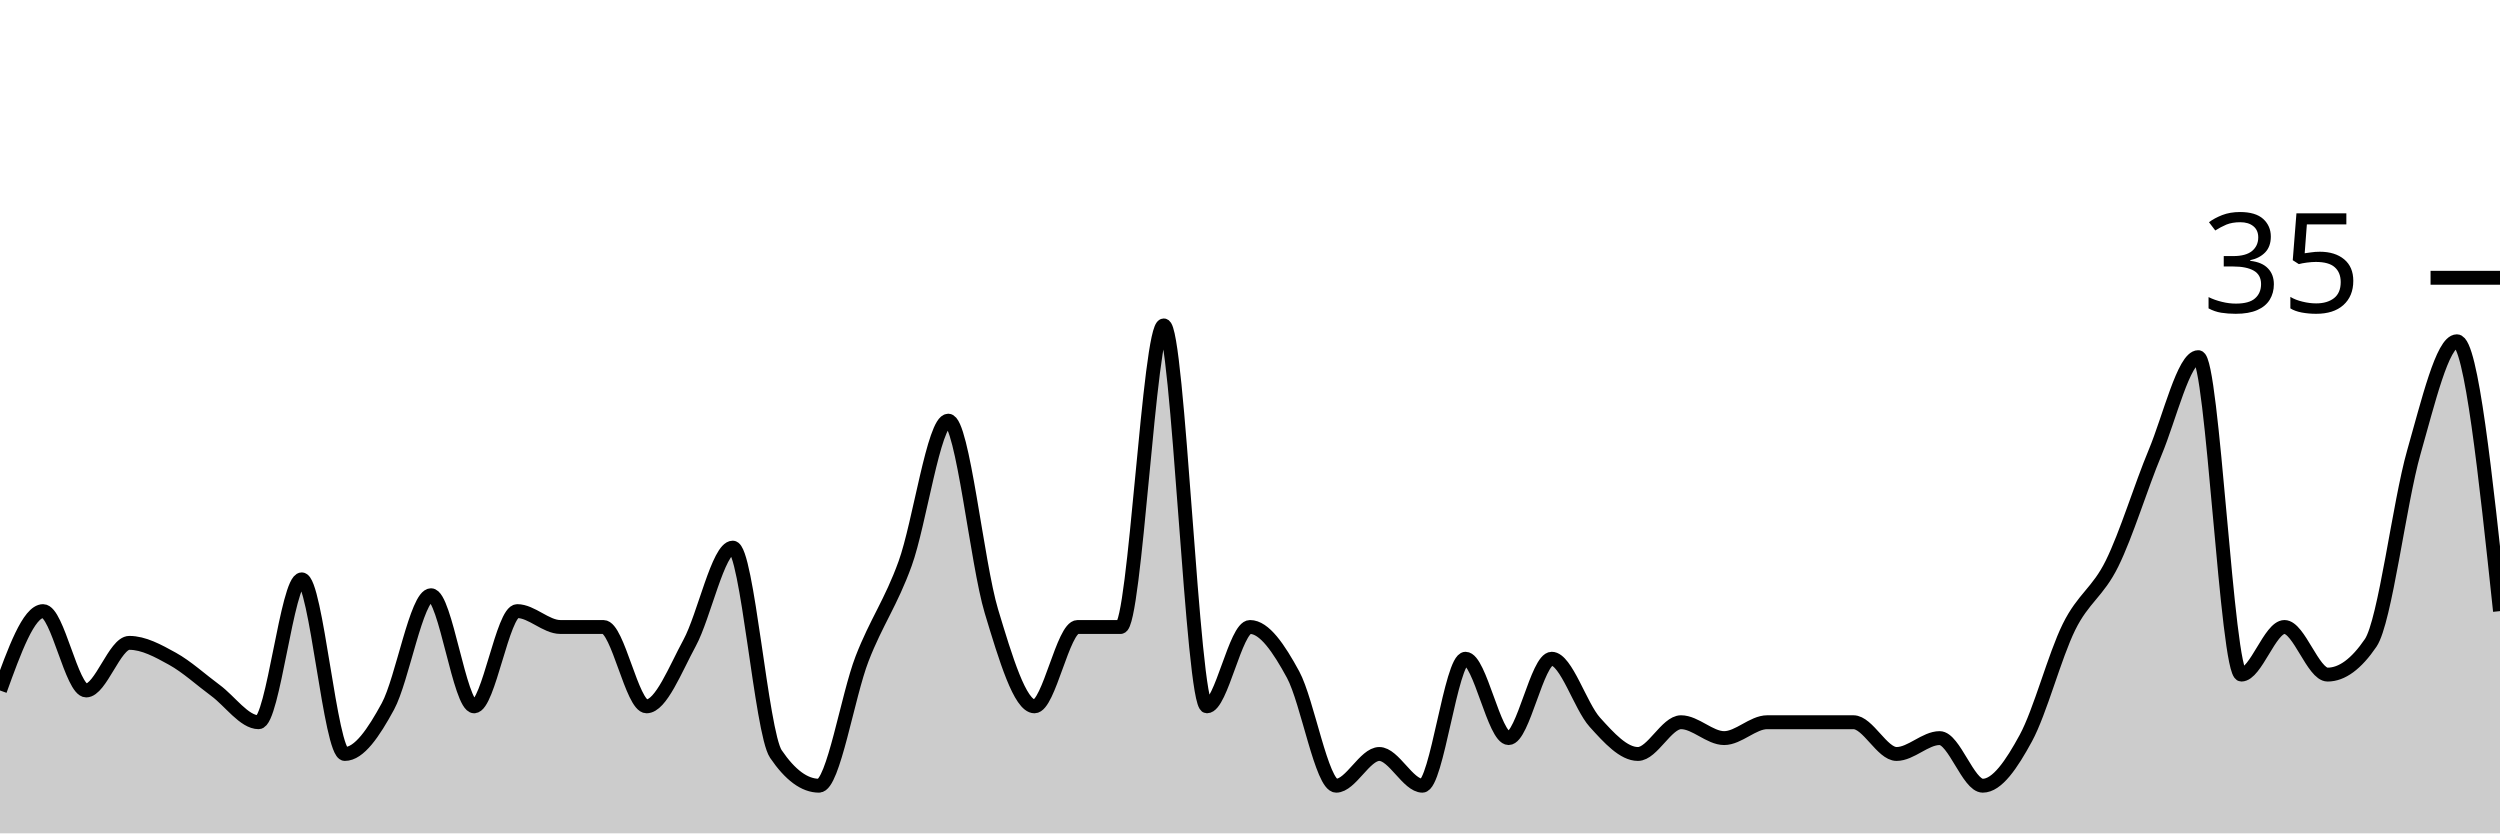
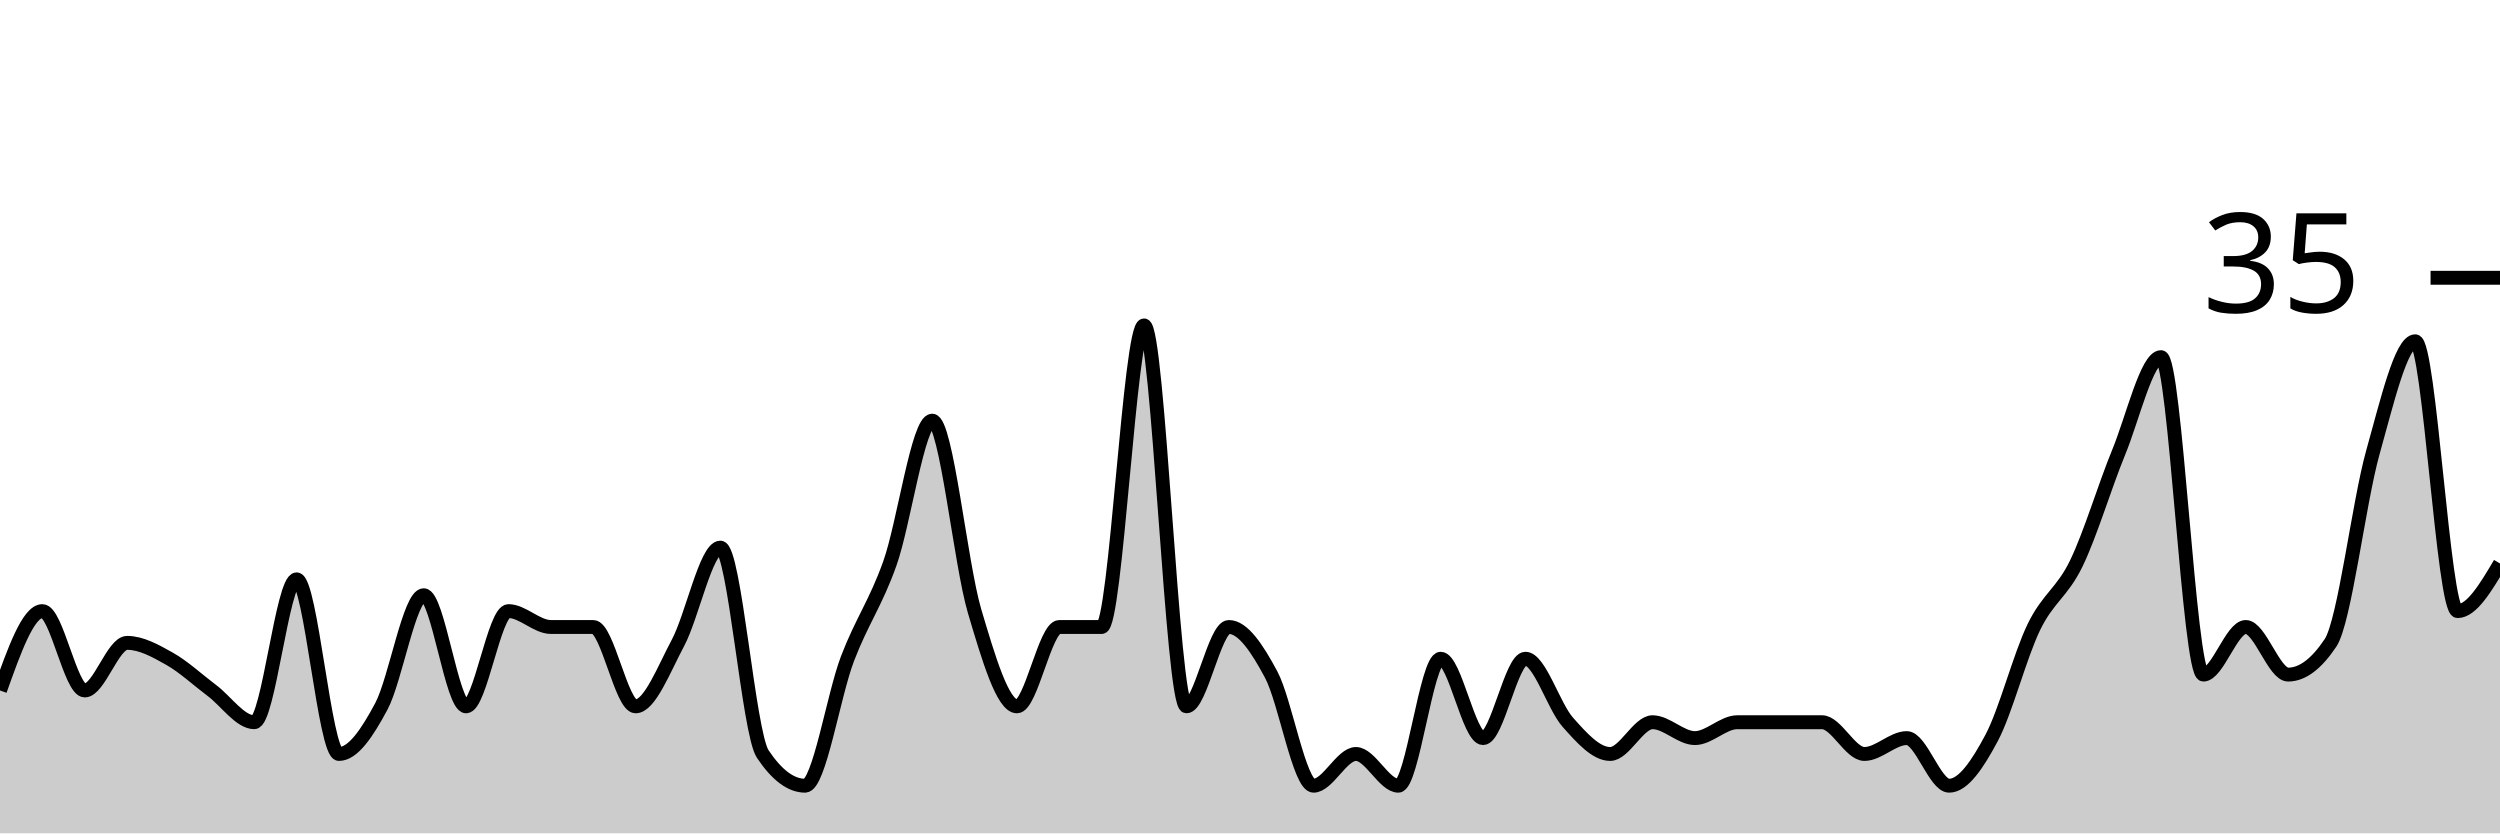
<svg xmlns="http://www.w3.org/2000/svg" viewBox="0 0 180 60">
  <g transform="translate(0,20)">
-     <path class="area" fill="rgba(0, 0, 0, 0.2)" d="M0,29.714C1.034,26.857,2.069,24,3.103,24C4.138,24,5.172,29.714,6.207,29.714C7.241,29.714,8.276,26.286,9.31,26.286C10.345,26.286,11.379,26.857,12.414,27.429C13.448,28,14.483,28.952,15.517,29.714C16.552,30.476,17.586,32,18.621,32C19.655,32,20.69,21.714,21.724,21.714C22.759,21.714,23.793,34.286,24.828,34.286C25.862,34.286,26.897,32.762,27.931,30.857C28.966,28.952,30,22.857,31.034,22.857C32.069,22.857,33.103,30.857,34.138,30.857C35.172,30.857,36.207,24,37.241,24C38.276,24,39.31,25.143,40.345,25.143C41.379,25.143,42.414,25.143,43.448,25.143C44.483,25.143,45.517,30.857,46.552,30.857C47.586,30.857,48.621,28.19,49.655,26.286C50.69,24.381,51.724,19.429,52.759,19.429C53.793,19.429,54.828,32.762,55.862,34.286C56.897,35.81,57.931,36.571,58.966,36.571C60,36.571,61.034,30.095,62.069,27.429C63.103,24.762,64.138,23.429,65.172,20.571C66.207,17.714,67.241,10.286,68.276,10.286C69.31,10.286,70.345,20.571,71.379,24C72.414,27.429,73.448,30.857,74.483,30.857C75.517,30.857,76.552,25.143,77.586,25.143C78.621,25.143,79.655,25.143,80.69,25.143C81.724,25.143,82.759,3.429,83.793,3.429C84.828,3.429,85.862,30.857,86.897,30.857C87.931,30.857,88.966,25.143,90,25.143C91.034,25.143,92.069,26.667,93.103,28.571C94.138,30.476,95.172,36.571,96.207,36.571C97.241,36.571,98.276,34.286,99.31,34.286C100.345,34.286,101.379,36.571,102.414,36.571C103.448,36.571,104.483,27.429,105.517,27.429C106.552,27.429,107.586,33.143,108.621,33.143C109.655,33.143,110.69,27.429,111.724,27.429C112.759,27.429,113.793,30.857,114.828,32C115.862,33.143,116.897,34.286,117.931,34.286C118.966,34.286,120,32,121.034,32C122.069,32,123.103,33.143,124.138,33.143C125.172,33.143,126.207,32,127.241,32C128.276,32,129.31,32,130.345,32C131.379,32,132.414,32,133.448,32C134.483,32,135.517,34.286,136.552,34.286C137.586,34.286,138.621,33.143,139.655,33.143C140.69,33.143,141.724,36.571,142.759,36.571C143.793,36.571,144.828,35.048,145.862,33.143C146.897,31.238,147.931,27.238,148.966,25.143C150,23.048,151.034,22.667,152.069,20.571C153.103,18.476,154.138,15.048,155.172,12.571C156.207,10.095,157.241,5.714,158.276,5.714C159.31,5.714,160.345,28.571,161.379,28.571C162.414,28.571,163.448,25.143,164.483,25.143C165.517,25.143,166.552,28.571,167.586,28.571C168.621,28.571,169.655,27.81,170.69,26.286C171.724,24.762,172.759,16.19,173.793,12.571C174.828,8.952,175.862,4.571,176.897,4.571C177.931,4.571,178.966,14.286,180,24L180,40C178.966,40,177.931,40,176.897,40C175.862,40,174.828,40,173.793,40C172.759,40,171.724,40,170.69,40C169.655,40,168.621,40,167.586,40C166.552,40,165.517,40,164.483,40C163.448,40,162.414,40,161.379,40C160.345,40,159.31,40,158.276,40C157.241,40,156.207,40,155.172,40C154.138,40,153.103,40,152.069,40C151.034,40,150,40,148.966,40C147.931,40,146.897,40,145.862,40C144.828,40,143.793,40,142.759,40C141.724,40,140.69,40,139.655,40C138.621,40,137.586,40,136.552,40C135.517,40,134.483,40,133.448,40C132.414,40,131.379,40,130.345,40C129.31,40,128.276,40,127.241,40C126.207,40,125.172,40,124.138,40C123.103,40,122.069,40,121.034,40C120,40,118.966,40,117.931,40C116.897,40,115.862,40,114.828,40C113.793,40,112.759,40,111.724,40C110.69,40,109.655,40,108.621,40C107.586,40,106.552,40,105.517,40C104.483,40,103.448,40,102.414,40C101.379,40,100.345,40,99.31,40C98.276,40,97.241,40,96.207,40C95.172,40,94.138,40,93.103,40C92.069,40,91.034,40,90,40C88.966,40,87.931,40,86.897,40C85.862,40,84.828,40,83.793,40C82.759,40,81.724,40,80.69,40C79.655,40,78.621,40,77.586,40C76.552,40,75.517,40,74.483,40C73.448,40,72.414,40,71.379,40C70.345,40,69.31,40,68.276,40C67.241,40,66.207,40,65.172,40C64.138,40,63.103,40,62.069,40C61.034,40,60,40,58.966,40C57.931,40,56.897,40,55.862,40C54.828,40,53.793,40,52.759,40C51.724,40,50.69,40,49.655,40C48.621,40,47.586,40,46.552,40C45.517,40,44.483,40,43.448,40C42.414,40,41.379,40,40.345,40C39.31,40,38.276,40,37.241,40C36.207,40,35.172,40,34.138,40C33.103,40,32.069,40,31.034,40C30,40,28.966,40,27.931,40C26.897,40,25.862,40,24.828,40C23.793,40,22.759,40,21.724,40C20.69,40,19.655,40,18.621,40C17.586,40,16.552,40,15.517,40C14.483,40,13.448,40,12.414,40C11.379,40,10.345,40,9.31,40C8.276,40,7.241,40,6.207,40C5.172,40,4.138,40,3.103,40C2.069,40,1.034,40,0,40Z" />
-     <path class="line" stroke="black" fill="none" d="M0,29.714C1.034,26.857,2.069,24,3.103,24C4.138,24,5.172,29.714,6.207,29.714C7.241,29.714,8.276,26.286,9.31,26.286C10.345,26.286,11.379,26.857,12.414,27.429C13.448,28,14.483,28.952,15.517,29.714C16.552,30.476,17.586,32,18.621,32C19.655,32,20.69,21.714,21.724,21.714C22.759,21.714,23.793,34.286,24.828,34.286C25.862,34.286,26.897,32.762,27.931,30.857C28.966,28.952,30,22.857,31.034,22.857C32.069,22.857,33.103,30.857,34.138,30.857C35.172,30.857,36.207,24,37.241,24C38.276,24,39.31,25.143,40.345,25.143C41.379,25.143,42.414,25.143,43.448,25.143C44.483,25.143,45.517,30.857,46.552,30.857C47.586,30.857,48.621,28.19,49.655,26.286C50.69,24.381,51.724,19.429,52.759,19.429C53.793,19.429,54.828,32.762,55.862,34.286C56.897,35.81,57.931,36.571,58.966,36.571C60,36.571,61.034,30.095,62.069,27.429C63.103,24.762,64.138,23.429,65.172,20.571C66.207,17.714,67.241,10.286,68.276,10.286C69.31,10.286,70.345,20.571,71.379,24C72.414,27.429,73.448,30.857,74.483,30.857C75.517,30.857,76.552,25.143,77.586,25.143C78.621,25.143,79.655,25.143,80.69,25.143C81.724,25.143,82.759,3.429,83.793,3.429C84.828,3.429,85.862,30.857,86.897,30.857C87.931,30.857,88.966,25.143,90,25.143C91.034,25.143,92.069,26.667,93.103,28.571C94.138,30.476,95.172,36.571,96.207,36.571C97.241,36.571,98.276,34.286,99.31,34.286C100.345,34.286,101.379,36.571,102.414,36.571C103.448,36.571,104.483,27.429,105.517,27.429C106.552,27.429,107.586,33.143,108.621,33.143C109.655,33.143,110.69,27.429,111.724,27.429C112.759,27.429,113.793,30.857,114.828,32C115.862,33.143,116.897,34.286,117.931,34.286C118.966,34.286,120,32,121.034,32C122.069,32,123.103,33.143,124.138,33.143C125.172,33.143,126.207,32,127.241,32C128.276,32,129.31,32,130.345,32C131.379,32,132.414,32,133.448,32C134.483,32,135.517,34.286,136.552,34.286C137.586,34.286,138.621,33.143,139.655,33.143C140.69,33.143,141.724,36.571,142.759,36.571C143.793,36.571,144.828,35.048,145.862,33.143C146.897,31.238,147.931,27.238,148.966,25.143C150,23.048,151.034,22.667,152.069,20.571C153.103,18.476,154.138,15.048,155.172,12.571C156.207,10.095,157.241,5.714,158.276,5.714C159.31,5.714,160.345,28.571,161.379,28.571C162.414,28.571,163.448,25.143,164.483,25.143C165.517,25.143,166.552,28.571,167.586,28.571C168.621,28.571,169.655,27.81,170.69,26.286C171.724,24.762,172.759,16.19,173.793,12.571C174.828,8.952,175.862,4.571,176.897,4.571C177.931,4.571,178.966,14.286,180,24" />
+     <path class="area" fill="rgba(0, 0, 0, 0.2)" d="M0,29.714C1.017,26.857,2.034,24,3.051,24C4.068,24,5.085,29.714,6.102,29.714C7.119,29.714,8.136,26.286,9.153,26.286C10.169,26.286,11.186,26.857,12.203,27.429C13.22,28,14.237,28.952,15.254,29.714C16.271,30.476,17.288,32,18.305,32C19.322,32,20.339,21.714,21.356,21.714C22.373,21.714,23.39,34.286,24.407,34.286C25.424,34.286,26.441,32.762,27.458,30.857C28.475,28.952,29.492,22.857,30.508,22.857C31.525,22.857,32.542,30.857,33.559,30.857C34.576,30.857,35.593,24,36.61,24C37.627,24,38.644,25.143,39.661,25.143C40.678,25.143,41.695,25.143,42.712,25.143C43.729,25.143,44.746,30.857,45.763,30.857C46.78,30.857,47.797,28.19,48.814,26.286C49.831,24.381,50.847,19.429,51.864,19.429C52.881,19.429,53.898,32.762,54.915,34.286C55.932,35.81,56.949,36.571,57.966,36.571C58.983,36.571,60,30.095,61.017,27.429C62.034,24.762,63.051,23.429,64.068,20.571C65.085,17.714,66.102,10.286,67.119,10.286C68.136,10.286,69.153,20.571,70.169,24C71.186,27.429,72.203,30.857,73.22,30.857C74.237,30.857,75.254,25.143,76.271,25.143C77.288,25.143,78.305,25.143,79.322,25.143C80.339,25.143,81.356,3.429,82.373,3.429C83.39,3.429,84.407,30.857,85.424,30.857C86.441,30.857,87.458,25.143,88.475,25.143C89.492,25.143,90.508,26.667,91.525,28.571C92.542,30.476,93.559,36.571,94.576,36.571C95.593,36.571,96.61,34.286,97.627,34.286C98.644,34.286,99.661,36.571,100.678,36.571C101.695,36.571,102.712,27.429,103.729,27.429C104.746,27.429,105.763,33.143,106.78,33.143C107.797,33.143,108.814,27.429,109.831,27.429C110.847,27.429,111.864,30.857,112.881,32C113.898,33.143,114.915,34.286,115.932,34.286C116.949,34.286,117.966,32,118.983,32C120,32,121.017,33.143,122.034,33.143C123.051,33.143,124.068,32,125.085,32C126.102,32,127.119,32,128.136,32C129.153,32,130.169,32,131.186,32C132.203,32,133.22,34.286,134.237,34.286C135.254,34.286,136.271,33.143,137.288,33.143C138.305,33.143,139.322,36.571,140.339,36.571C141.356,36.571,142.373,35.048,143.39,33.143C144.407,31.238,145.424,27.238,146.441,25.143C147.458,23.048,148.475,22.667,149.492,20.571C150.508,18.476,151.525,15.048,152.542,12.571C153.559,10.095,154.576,5.714,155.593,5.714C156.61,5.714,157.627,28.571,158.644,28.571C159.661,28.571,160.678,25.143,161.695,25.143C162.712,25.143,163.729,28.571,164.746,28.571C165.763,28.571,166.78,27.81,167.797,26.286C168.814,24.762,169.831,16.19,170.847,12.571C171.864,8.952,172.881,4.571,173.898,4.571C174.915,4.571,175.932,24,176.949,24C177.966,24,178.983,22.286,180,20.571L180,40C178.983,40,177.966,40,176.949,40C175.932,40,174.915,40,173.898,40C172.881,40,171.864,40,170.847,40C169.831,40,168.814,40,167.797,40C166.78,40,165.763,40,164.746,40C163.729,40,162.712,40,161.695,40C160.678,40,159.661,40,158.644,40C157.627,40,156.61,40,155.593,40C154.576,40,153.559,40,152.542,40C151.525,40,150.508,40,149.492,40C148.475,40,147.458,40,146.441,40C145.424,40,144.407,40,143.39,40C142.373,40,141.356,40,140.339,40C139.322,40,138.305,40,137.288,40C136.271,40,135.254,40,134.237,40C133.22,40,132.203,40,131.186,40C130.169,40,129.153,40,128.136,40C127.119,40,126.102,40,125.085,40C124.068,40,123.051,40,122.034,40C121.017,40,120,40,118.983,40C117.966,40,116.949,40,115.932,40C114.915,40,113.898,40,112.881,40C111.864,40,110.847,40,109.831,40C108.814,40,107.797,40,106.78,40C105.763,40,104.746,40,103.729,40C102.712,40,101.695,40,100.678,40C99.661,40,98.644,40,97.627,40C96.61,40,95.593,40,94.576,40C93.559,40,92.542,40,91.525,40C90.508,40,89.492,40,88.475,40C87.458,40,86.441,40,85.424,40C84.407,40,83.39,40,82.373,40C81.356,40,80.339,40,79.322,40C78.305,40,77.288,40,76.271,40C75.254,40,74.237,40,73.22,40C72.203,40,71.186,40,70.169,40C69.153,40,68.136,40,67.119,40C66.102,40,65.085,40,64.068,40C63.051,40,62.034,40,61.017,40C60,40,58.983,40,57.966,40C56.949,40,55.932,40,54.915,40C53.898,40,52.881,40,51.864,40C50.847,40,49.831,40,48.814,40C47.797,40,46.78,40,45.763,40C44.746,40,43.729,40,42.712,40C41.695,40,40.678,40,39.661,40C38.644,40,37.627,40,36.61,40C35.593,40,34.576,40,33.559,40C32.542,40,31.525,40,30.508,40C29.492,40,28.475,40,27.458,40C26.441,40,25.424,40,24.407,40C23.39,40,22.373,40,21.356,40C20.339,40,19.322,40,18.305,40C17.288,40,16.271,40,15.254,40C14.237,40,13.22,40,12.203,40C11.186,40,10.169,40,9.153,40C8.136,40,7.119,40,6.102,40C5.085,40,4.068,40,3.051,40C2.034,40,1.017,40,0,40Z" />
+     <path class="line" stroke="black" fill="none" d="M0,29.714C1.017,26.857,2.034,24,3.051,24C4.068,24,5.085,29.714,6.102,29.714C7.119,29.714,8.136,26.286,9.153,26.286C10.169,26.286,11.186,26.857,12.203,27.429C13.22,28,14.237,28.952,15.254,29.714C16.271,30.476,17.288,32,18.305,32C19.322,32,20.339,21.714,21.356,21.714C22.373,21.714,23.39,34.286,24.407,34.286C25.424,34.286,26.441,32.762,27.458,30.857C28.475,28.952,29.492,22.857,30.508,22.857C31.525,22.857,32.542,30.857,33.559,30.857C34.576,30.857,35.593,24,36.61,24C37.627,24,38.644,25.143,39.661,25.143C40.678,25.143,41.695,25.143,42.712,25.143C43.729,25.143,44.746,30.857,45.763,30.857C46.78,30.857,47.797,28.19,48.814,26.286C49.831,24.381,50.847,19.429,51.864,19.429C52.881,19.429,53.898,32.762,54.915,34.286C55.932,35.81,56.949,36.571,57.966,36.571C58.983,36.571,60,30.095,61.017,27.429C62.034,24.762,63.051,23.429,64.068,20.571C65.085,17.714,66.102,10.286,67.119,10.286C68.136,10.286,69.153,20.571,70.169,24C71.186,27.429,72.203,30.857,73.22,30.857C74.237,30.857,75.254,25.143,76.271,25.143C77.288,25.143,78.305,25.143,79.322,25.143C80.339,25.143,81.356,3.429,82.373,3.429C83.39,3.429,84.407,30.857,85.424,30.857C86.441,30.857,87.458,25.143,88.475,25.143C89.492,25.143,90.508,26.667,91.525,28.571C92.542,30.476,93.559,36.571,94.576,36.571C95.593,36.571,96.61,34.286,97.627,34.286C98.644,34.286,99.661,36.571,100.678,36.571C101.695,36.571,102.712,27.429,103.729,27.429C104.746,27.429,105.763,33.143,106.78,33.143C107.797,33.143,108.814,27.429,109.831,27.429C110.847,27.429,111.864,30.857,112.881,32C113.898,33.143,114.915,34.286,115.932,34.286C116.949,34.286,117.966,32,118.983,32C120,32,121.017,33.143,122.034,33.143C123.051,33.143,124.068,32,125.085,32C126.102,32,127.119,32,128.136,32C129.153,32,130.169,32,131.186,32C132.203,32,133.22,34.286,134.237,34.286C135.254,34.286,136.271,33.143,137.288,33.143C138.305,33.143,139.322,36.571,140.339,36.571C141.356,36.571,142.373,35.048,143.39,33.143C144.407,31.238,145.424,27.238,146.441,25.143C147.458,23.048,148.475,22.667,149.492,20.571C150.508,18.476,151.525,15.048,152.542,12.571C153.559,10.095,154.576,5.714,155.593,5.714C156.61,5.714,157.627,28.571,158.644,28.571C159.661,28.571,160.678,25.143,161.695,25.143C162.712,25.143,163.729,28.571,164.746,28.571C165.763,28.571,166.78,27.81,167.797,26.286C168.814,24.762,169.831,16.19,170.847,12.571C171.864,8.952,172.881,4.571,173.898,4.571C174.915,4.571,175.932,24,176.949,24C177.966,24,178.983,22.286,180,20.571" />
    <path class="axis-ceiling" stroke-width="1" stroke="black" fill="none" d="M175,0L180,0" />
    <text class="axis-ceiling-label" font-family="sans-serif" text-anchor="end" font-size="10px" x="170" y="2.5">35</text>
  </g>
</svg>
